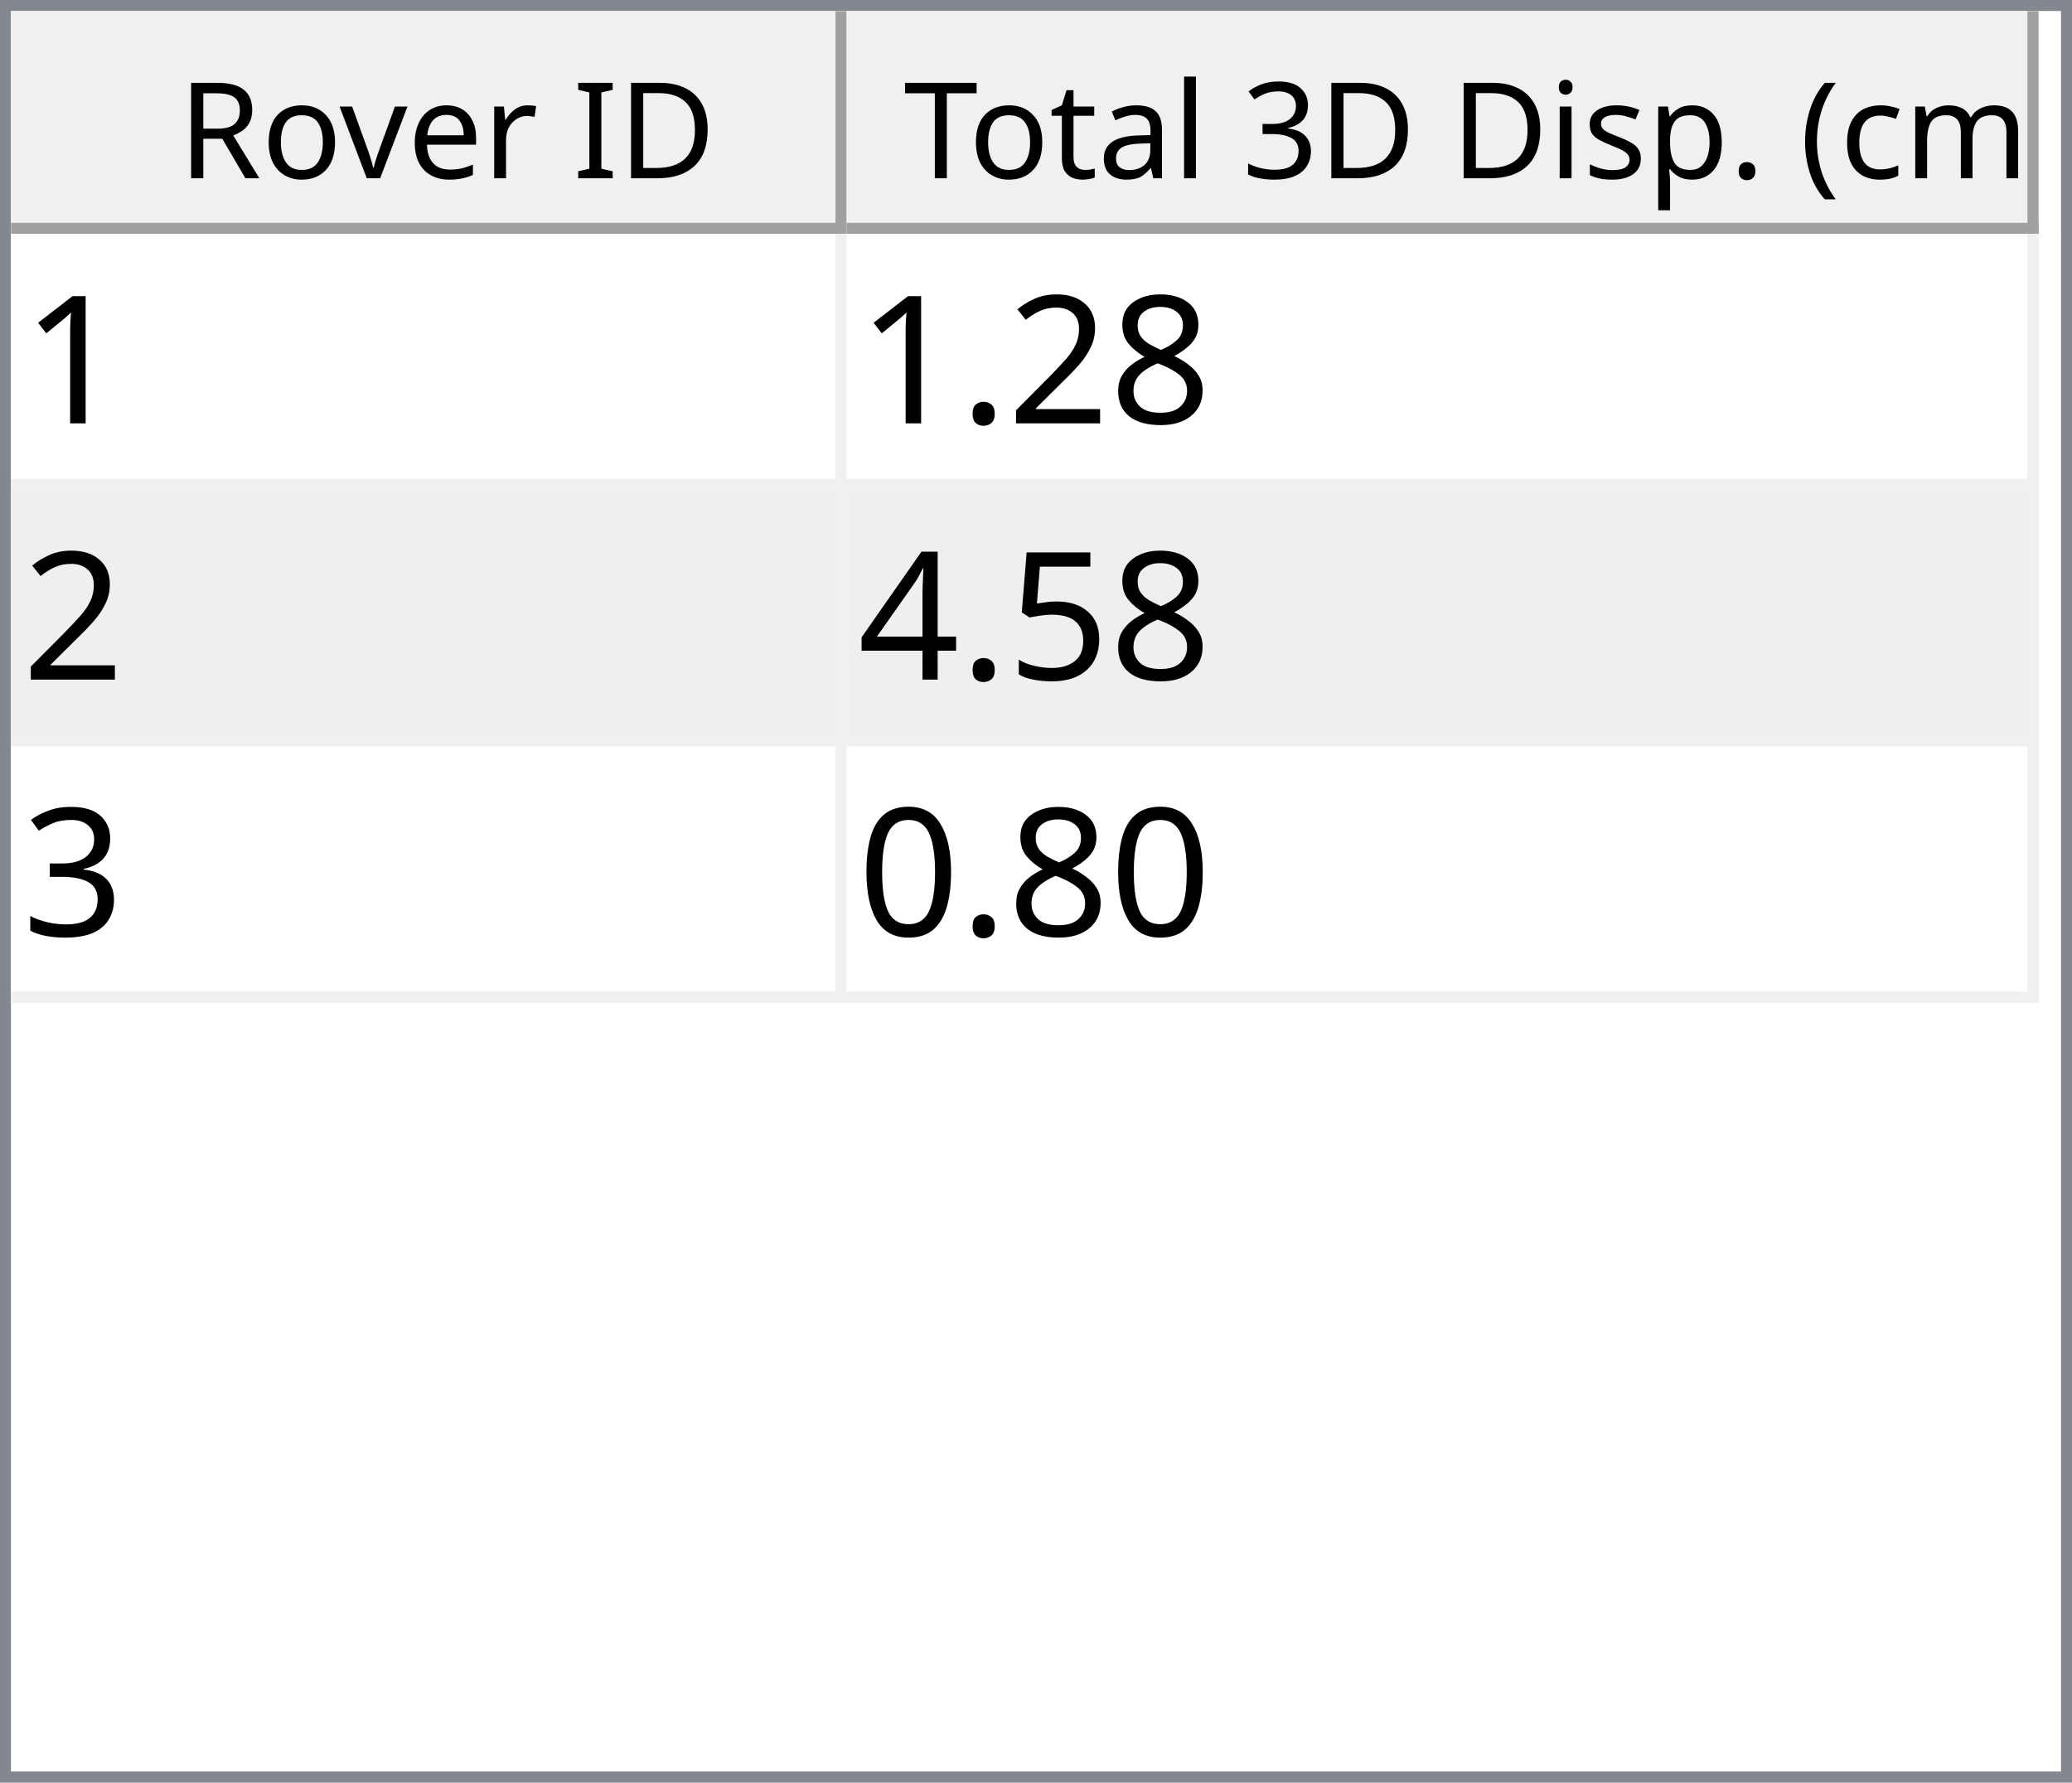
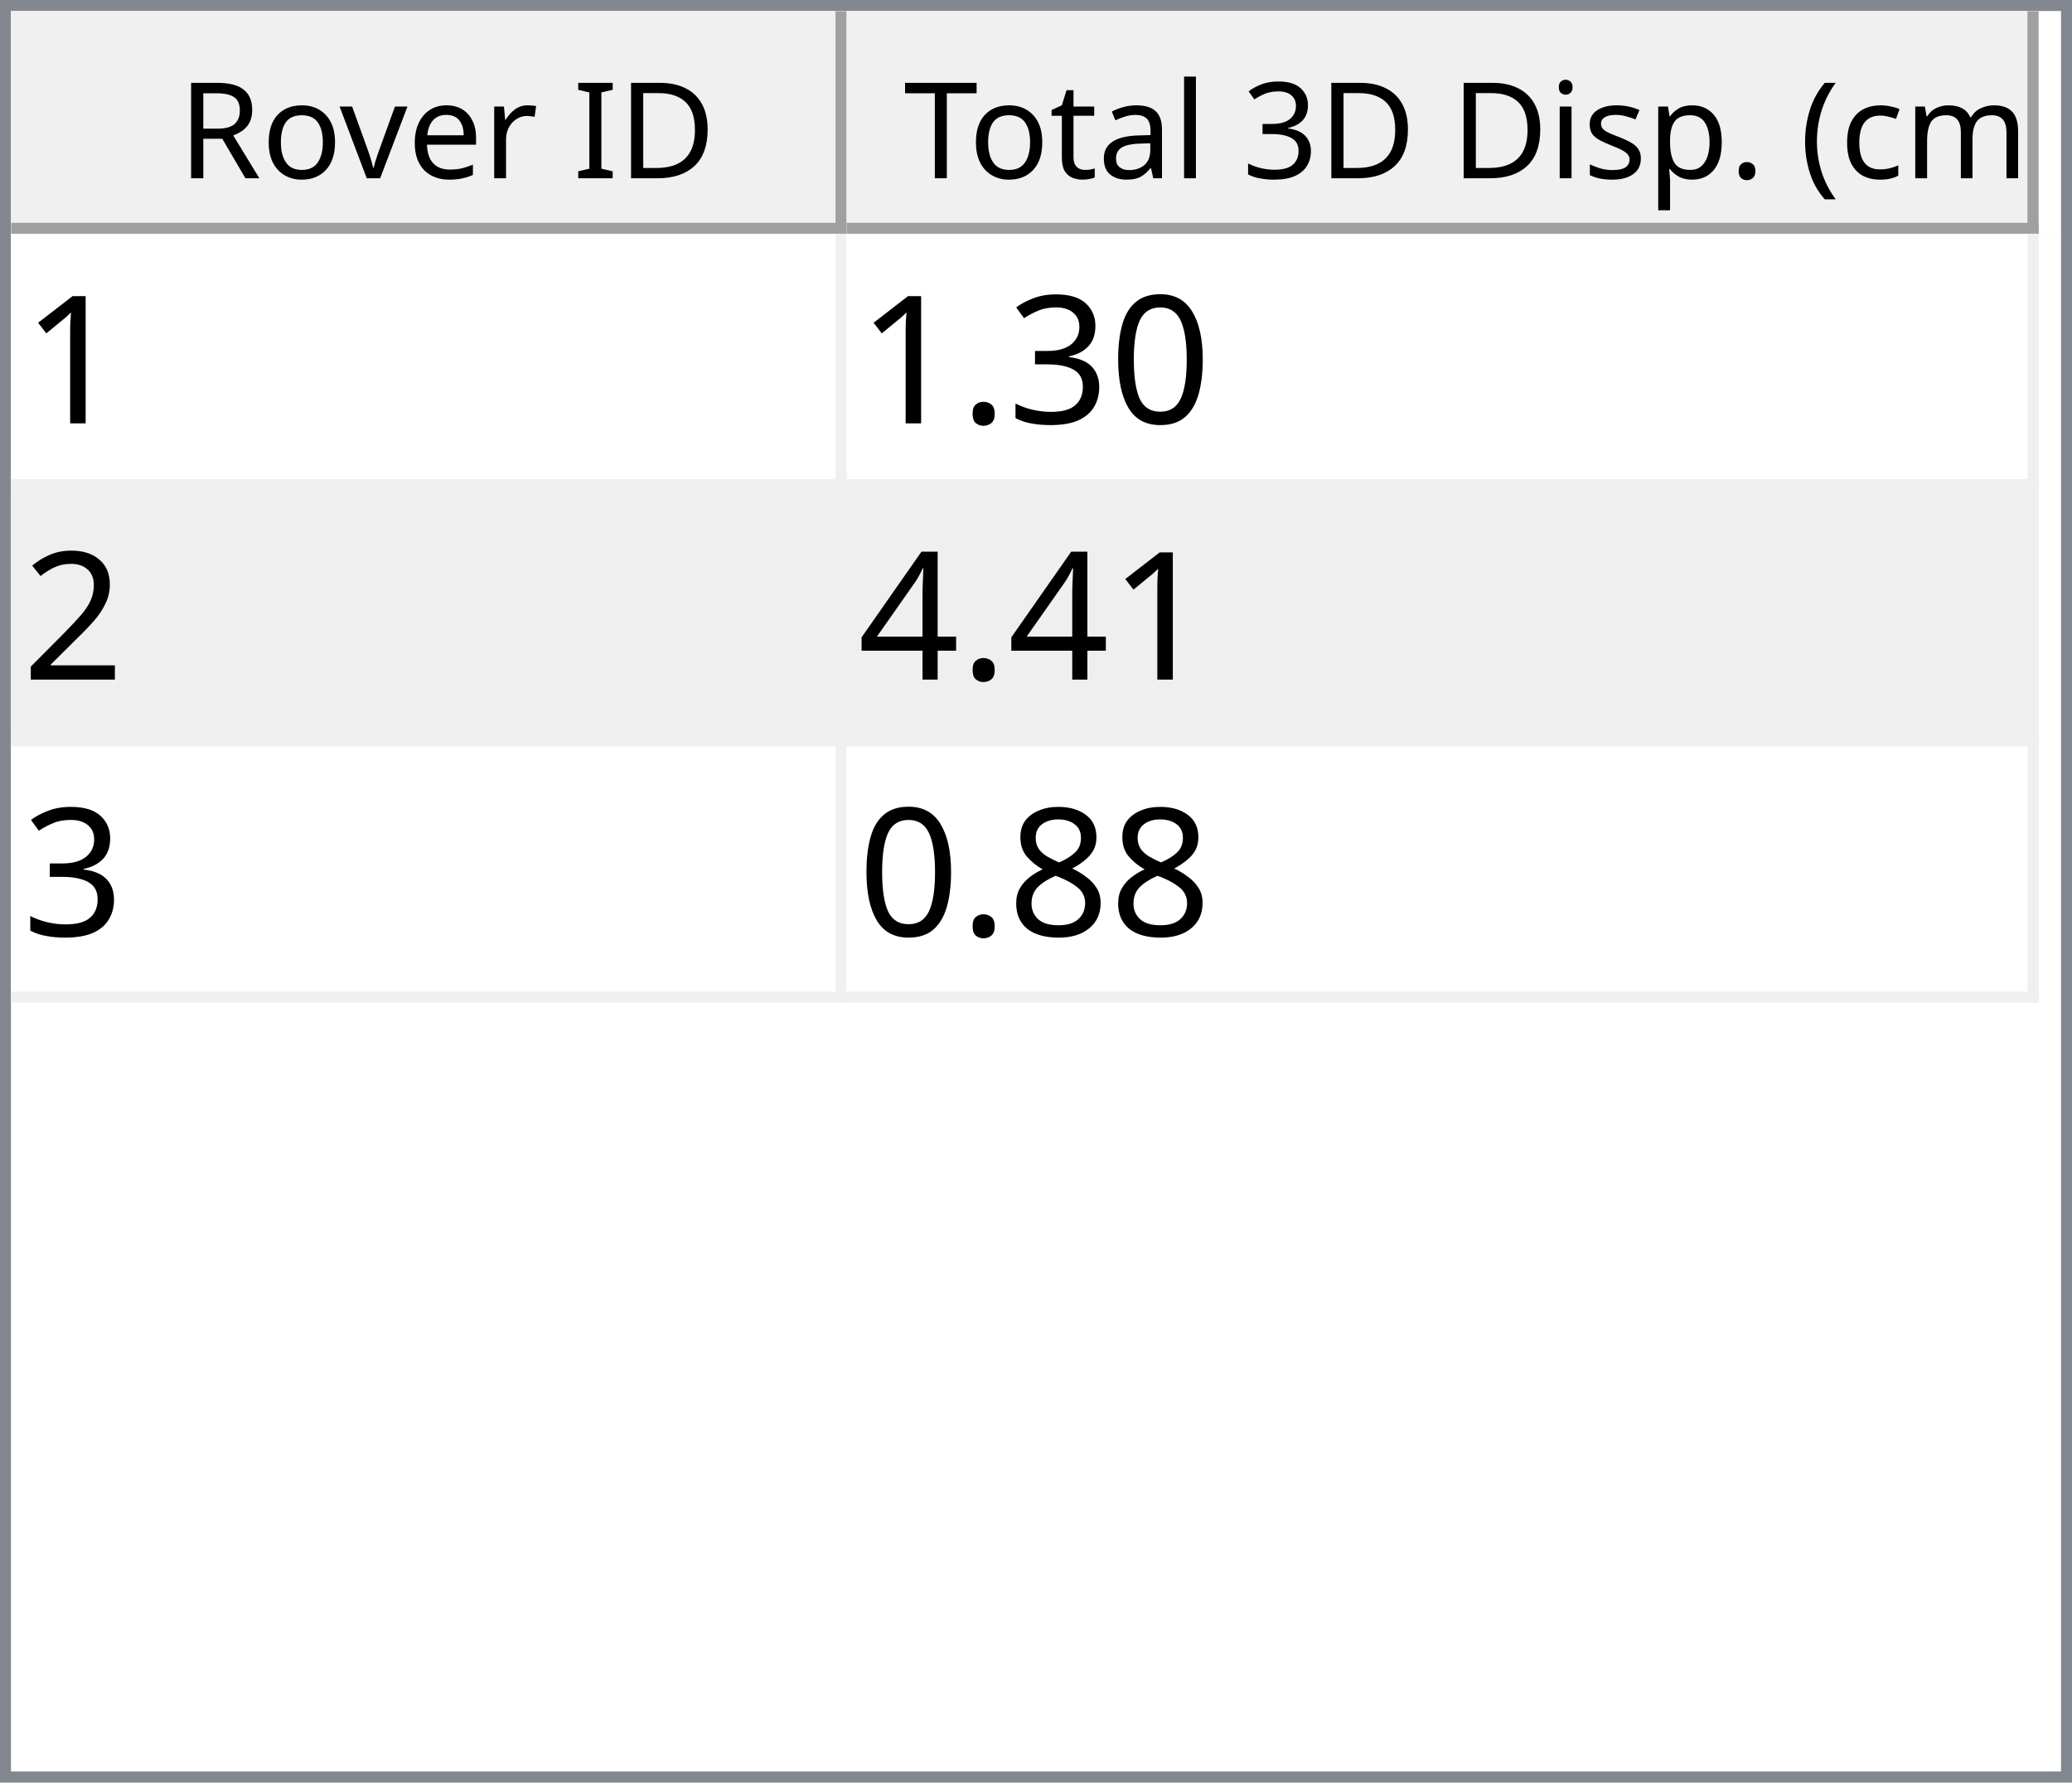
<svg xmlns="http://www.w3.org/2000/svg" style="fill-opacity:1; color-rendering:auto; color-interpolation:auto; text-rendering:auto; stroke:black; stroke-linecap:square; stroke-miterlimit:10; shape-rendering:auto; stroke-opacity:1; fill:black; stroke-dasharray:none; font-weight:normal; stroke-width:1; font-family:'Dialog'; font-style:normal; stroke-linejoin:miter; font-size:12px; stroke-dashoffset:0; image-rendering:auto;" width="186" height="160">
  <defs id="genericDefs" />
  <g>
    <defs id="defs1">
      <clipPath clipPathUnits="userSpaceOnUse" id="clipPath1">
        <path d="M0 0 L186 0 L186 160 L0 160 L0 0 Z" />
      </clipPath>
      <clipPath clipPathUnits="userSpaceOnUse" id="clipPath2">
        <path d="M0 0 L0 160 L186 160 L186 0 Z" />
      </clipPath>
      <clipPath clipPathUnits="userSpaceOnUse" id="clipPath3">
        <path d="M0 0 L0 20 L184 20 L184 0 Z" />
      </clipPath>
      <clipPath clipPathUnits="userSpaceOnUse" id="clipPath4">
        <path d="M0 0 L0 20 L75 20 L75 0 Z" />
      </clipPath>
      <clipPath clipPathUnits="userSpaceOnUse" id="clipPath5">
        <path d="M1 1 L1 19 L74 19 L74 1 Z" />
      </clipPath>
      <clipPath clipPathUnits="userSpaceOnUse" id="clipPath6">
        <path d="M0 0 L0 18 L73 18 L73 0 Z" />
      </clipPath>
      <clipPath clipPathUnits="userSpaceOnUse" id="clipPath7">
        <path d="M-0.5 -0.5 L-0.5 19.5 L74.5 19.5 L74.5 -0.5 Z" />
      </clipPath>
      <clipPath clipPathUnits="userSpaceOnUse" id="clipPath8">
        <path d="M0 0 L0 20 L107 20 L107 0 Z" />
      </clipPath>
      <clipPath clipPathUnits="userSpaceOnUse" id="clipPath9">
        <path d="M1 1 L1 19 L106 19 L106 1 Z" />
      </clipPath>
      <clipPath clipPathUnits="userSpaceOnUse" id="clipPath10">
        <path d="M0 0 L0 18 L105 18 L105 0 Z" />
      </clipPath>
      <clipPath clipPathUnits="userSpaceOnUse" id="clipPath11">
        <path d="M-0.5 -0.5 L-0.5 19.5 L106.5 19.5 L106.5 -0.5 Z" />
      </clipPath>
      <clipPath clipPathUnits="userSpaceOnUse" id="clipPath12">
        <path d="M0 0 L0 138 L184 138 L184 0 Z" />
      </clipPath>
      <clipPath clipPathUnits="userSpaceOnUse" id="clipPath13">
        <path d="M0 0 L0 69 L182 69 L182 0 Z" />
      </clipPath>
      <clipPath clipPathUnits="userSpaceOnUse" id="clipPath14">
        <path d="M-0.5 -0.5 L-0.5 68.5 L181.5 68.5 L181.5 -0.5 Z" />
      </clipPath>
      <clipPath clipPathUnits="userSpaceOnUse" id="clipPath15">
        <path d="M0 0 L0 22 L74 22 L74 0 Z" />
      </clipPath>
      <clipPath clipPathUnits="userSpaceOnUse" id="clipPath16">
        <path d="M0 0 L0 22 L106 22 L106 0 Z" />
      </clipPath>
      <font horiz-adv-x="64.551" id="font1">
        <font-face ascent="107.91" descent="25.098" units-per-em="100" style="font-style:normal; font-family:Segoe UI; font-weight:normal;" />
        <missing-glyph horiz-adv-x="64.551" d="M8.109 0 L8.109 68.266 L56.453 68.266 L56.453 0 L8.109 0 ZM15.328 7.234 L49.219 7.234 L49.219 61.031 L15.328 61.031 L15.328 7.234 Z" />
        <glyph unicode="D" horiz-adv-x="70.117" d="M9.188 0 L9.188 70.016 L28.516 70.016 Q65.531 70.016 65.531 35.891 Q65.531 19.672 55.25 9.836 Q44.969 0 27.734 0 L9.188 0 ZM17.391 62.594 L17.391 7.422 L27.828 7.422 Q41.609 7.422 49.273 14.797 Q56.938 22.172 56.938 35.688 Q56.938 62.594 28.328 62.594 L17.391 62.594 Z" />
        <glyph unicode="I" horiz-adv-x="26.611" d="M17.391 0 L9.188 0 L9.188 70.016 L17.391 70.016 L17.391 0 Z" />
        <glyph unicode=" " horiz-adv-x="27.393" d="" />
        <glyph unicode="r" horiz-adv-x="34.766" d="M34.188 41.891 Q32.078 43.5 28.125 43.5 Q23 43.5 19.555 38.672 Q16.109 33.844 16.109 25.484 L16.109 0 L8.109 0 L8.109 50 L16.109 50 L16.109 39.703 L16.312 39.703 Q18.016 44.969 21.531 47.922 Q25.047 50.875 29.391 50.875 Q32.516 50.875 34.188 50.203 L34.188 41.891 Z" />
        <glyph unicode="e" horiz-adv-x="52.295" d="M48.297 23 L12.984 23 Q13.188 14.656 17.484 10.109 Q21.781 5.562 29.297 5.562 Q37.75 5.562 44.828 11.141 L44.828 3.609 Q38.234 -1.172 27.391 -1.172 Q16.797 -1.172 10.742 5.641 Q4.688 12.453 4.688 24.812 Q4.688 36.469 11.305 43.82 Q17.922 51.172 27.734 51.172 Q37.547 51.172 42.922 44.828 Q48.297 38.484 48.297 27.203 L48.297 23 ZM40.094 29.781 Q40.047 36.719 36.75 40.578 Q33.453 44.438 27.594 44.438 Q21.922 44.438 17.969 40.383 Q14.016 36.328 13.094 29.781 L40.094 29.781 Z" />
        <glyph unicode="v" horiz-adv-x="47.9" d="M47.406 50 L27.484 0 L19.625 0 L0.688 50 L9.469 50 L22.172 13.672 Q23.578 9.672 23.922 6.688 L24.125 6.688 Q24.609 10.453 25.688 13.484 L38.969 50 L47.406 50 Z" />
        <glyph unicode="o" horiz-adv-x="58.594" d="M29 -1.172 Q17.922 -1.172 11.305 5.836 Q4.688 12.844 4.688 24.422 Q4.688 37.016 11.57 44.094 Q18.453 51.172 30.172 51.172 Q41.359 51.172 47.633 44.289 Q53.906 37.406 53.906 25.203 Q53.906 13.234 47.141 6.031 Q40.375 -1.172 29 -1.172 ZM29.594 44.438 Q21.875 44.438 17.383 39.188 Q12.891 33.938 12.891 24.703 Q12.891 15.828 17.43 10.695 Q21.969 5.562 29.594 5.562 Q37.359 5.562 41.531 10.594 Q45.703 15.625 45.703 24.906 Q45.703 34.281 41.531 39.359 Q37.359 44.438 29.594 44.438 Z" />
        <glyph unicode="R" horiz-adv-x="59.814" d="M59.375 0 L49.609 0 L37.891 19.625 Q36.281 22.359 34.766 24.289 Q33.25 26.219 31.664 27.438 Q30.078 28.656 28.25 29.219 Q26.422 29.781 24.125 29.781 L17.391 29.781 L17.391 0 L9.188 0 L9.188 70.016 L30.078 70.016 Q34.672 70.016 38.555 68.867 Q42.438 67.719 45.289 65.375 Q48.141 63.031 49.758 59.547 Q51.375 56.062 51.375 51.375 Q51.375 47.703 50.273 44.656 Q49.172 41.609 47.148 39.211 Q45.125 36.812 42.266 35.133 Q39.406 33.453 35.844 32.516 L35.844 32.328 Q37.594 31.547 38.891 30.547 Q40.188 29.547 41.359 28.18 Q42.531 26.812 43.68 25.078 Q44.828 23.344 46.234 21.047 L59.375 0 ZM17.391 62.594 L17.391 37.203 L28.516 37.203 Q31.594 37.203 34.203 38.133 Q36.812 39.062 38.719 40.797 Q40.625 42.531 41.703 45.047 Q42.781 47.562 42.781 50.688 Q42.781 56.297 39.141 59.445 Q35.5 62.594 28.609 62.594 L17.391 62.594 Z" />
        <glyph unicode=")" horiz-adv-x="30.176" d="M8.297 -15.922 L1.172 -15.922 Q16.406 2.344 16.406 26.812 Q16.406 51.469 1.078 70.016 L8.297 70.016 Q23.531 52.156 23.531 26.703 Q23.531 1.375 8.297 -15.922 Z" />
        <glyph unicode="m" horiz-adv-x="86.133" d="M79.109 0 L71.094 0 L71.094 28.719 Q71.094 37.016 68.531 40.727 Q65.969 44.438 59.906 44.438 Q54.781 44.438 51.195 39.75 Q47.609 35.062 47.609 28.516 L47.609 0 L39.594 0 L39.594 29.688 Q39.594 44.438 28.219 44.438 Q22.953 44.438 19.531 40.016 Q16.109 35.594 16.109 28.516 L16.109 0 L8.109 0 L8.109 50 L16.109 50 L16.109 42.094 L16.312 42.094 Q21.625 51.172 31.844 51.172 Q36.969 51.172 40.773 48.312 Q44.578 45.453 46 40.828 Q51.562 51.172 62.594 51.172 Q79.109 51.172 79.109 30.812 L79.109 0 Z" />
        <glyph unicode="c" horiz-adv-x="46.191" d="M42.188 2.297 Q36.422 -1.172 28.516 -1.172 Q17.828 -1.172 11.258 5.789 Q4.688 12.75 4.688 23.828 Q4.688 36.188 11.766 43.68 Q18.844 51.172 30.672 51.172 Q37.25 51.172 42.281 48.734 L42.281 40.531 Q36.719 44.438 30.375 44.438 Q22.703 44.438 17.797 38.945 Q12.891 33.453 12.891 24.516 Q12.891 15.719 17.508 10.641 Q22.125 5.562 29.891 5.562 Q36.422 5.562 42.188 9.906 L42.188 2.297 Z" />
        <glyph unicode="(" horiz-adv-x="30.176" d="M29.109 -15.922 L21.969 -15.922 Q6.844 1.375 6.844 26.703 Q6.844 52.156 21.969 70.016 L29.203 70.016 Q13.875 51.469 13.875 26.812 Q13.875 2.344 29.109 -15.922 Z" />
        <glyph unicode="." horiz-adv-x="21.68" d="M10.891 -1.078 Q8.641 -1.078 7.055 0.539 Q5.469 2.156 5.469 4.391 Q5.469 6.641 7.055 8.273 Q8.641 9.906 10.891 9.906 Q13.188 9.906 14.797 8.273 Q16.406 6.641 16.406 4.391 Q16.406 2.156 14.797 0.539 Q13.188 -1.078 10.891 -1.078 Z" />
        <glyph unicode="p" horiz-adv-x="58.789" d="M16.312 7.234 L16.109 7.234 L16.109 -23 L8.109 -23 L8.109 50 L16.109 50 L16.109 41.219 L16.312 41.219 Q22.219 51.172 33.594 51.172 Q43.266 51.172 48.688 44.461 Q54.109 37.75 54.109 26.469 Q54.109 13.922 48 6.375 Q41.891 -1.172 31.297 -1.172 Q21.578 -1.172 16.312 7.234 ZM16.109 27.391 L16.109 20.406 Q16.109 14.203 20.141 9.883 Q24.172 5.562 30.375 5.562 Q37.641 5.562 41.773 11.133 Q45.906 16.703 45.906 26.609 Q45.906 34.969 42.047 39.703 Q38.188 44.438 31.594 44.438 Q24.609 44.438 20.359 39.578 Q16.109 34.719 16.109 27.391 Z" />
        <glyph unicode="s" horiz-adv-x="42.432" d="M5.078 1.812 L5.078 10.406 Q11.625 5.562 19.484 5.562 Q30.031 5.562 30.031 12.594 Q30.031 14.594 29.125 15.992 Q28.219 17.391 26.68 18.461 Q25.141 19.531 23.07 20.383 Q21 21.234 18.609 22.172 Q15.281 23.484 12.766 24.828 Q10.25 26.172 8.57 27.859 Q6.891 29.547 6.031 31.695 Q5.172 33.844 5.172 36.719 Q5.172 40.234 6.789 42.945 Q8.406 45.656 11.086 47.484 Q13.766 49.312 17.211 50.242 Q20.656 51.172 24.312 51.172 Q30.812 51.172 35.938 48.922 L35.938 40.828 Q30.422 44.438 23.25 44.438 Q21 44.438 19.195 43.922 Q17.391 43.406 16.094 42.477 Q14.797 41.547 14.086 40.258 Q13.375 38.969 13.375 37.406 Q13.375 35.453 14.086 34.133 Q14.797 32.812 16.164 31.789 Q17.531 30.766 19.484 29.938 Q21.438 29.109 23.922 28.125 Q27.25 26.859 29.883 25.516 Q32.516 24.172 34.375 22.484 Q36.234 20.797 37.234 18.602 Q38.234 16.406 38.234 13.375 Q38.234 9.672 36.602 6.938 Q34.969 4.203 32.234 2.398 Q29.5 0.594 25.93 -0.289 Q22.359 -1.172 18.453 -1.172 Q10.75 -1.172 5.078 1.812 Z" />
        <glyph unicode="i" horiz-adv-x="24.219" d="M12.203 62.703 Q10.062 62.703 8.547 64.164 Q7.031 65.625 7.031 67.875 Q7.031 70.125 8.547 71.609 Q10.062 73.094 12.203 73.094 Q14.406 73.094 15.945 71.609 Q17.484 70.125 17.484 67.875 Q17.484 65.719 15.945 64.211 Q14.406 62.703 12.203 62.703 ZM16.109 0 L8.109 0 L8.109 50 L16.109 50 L16.109 0 Z" />
        <glyph unicode="3" horiz-adv-x="53.906" d="M46.531 19.828 Q46.531 15.094 44.75 11.211 Q42.969 7.328 39.719 4.57 Q36.469 1.812 31.93 0.297 Q27.391 -1.219 21.922 -1.219 Q11.922 -1.219 6 2.594 L6 11.188 Q13.094 5.609 22.219 5.609 Q25.875 5.609 28.828 6.539 Q31.781 7.469 33.906 9.227 Q36.031 10.984 37.18 13.477 Q38.328 15.969 38.328 19.094 Q38.328 32.812 18.797 32.812 L12.984 32.812 L12.984 39.594 L18.5 39.594 Q35.797 39.594 35.797 52.484 Q35.797 64.406 22.609 64.406 Q15.188 64.406 8.688 59.422 L8.688 67.188 Q15.375 71.188 24.609 71.188 Q29 71.188 32.57 69.969 Q36.141 68.75 38.68 66.555 Q41.219 64.359 42.609 61.281 Q44 58.203 44 54.5 Q44 40.672 30.031 36.719 L30.031 36.531 Q33.594 36.141 36.625 34.797 Q39.656 33.453 41.852 31.305 Q44.047 29.156 45.289 26.25 Q46.531 23.344 46.531 19.828 Z" />
        <glyph unicode="l" horiz-adv-x="24.219" d="M16.109 0 L8.109 0 L8.109 74.031 L16.109 74.031 L16.109 0 Z" />
        <glyph unicode="a" horiz-adv-x="50.879" d="M43.891 0 L35.891 0 L35.891 7.812 L35.688 7.812 Q30.469 -1.172 20.312 -1.172 Q12.844 -1.172 8.617 2.781 Q4.391 6.734 4.391 13.281 Q4.391 27.297 20.906 29.594 L35.891 31.688 Q35.891 44.438 25.594 44.438 Q16.547 44.438 9.281 38.281 L9.281 46.484 Q16.656 51.172 26.266 51.172 Q43.891 51.172 43.891 32.516 L43.891 0 ZM35.891 25.297 L23.828 23.641 Q18.266 22.859 15.43 20.875 Q12.594 18.891 12.594 13.875 Q12.594 10.203 15.211 7.883 Q17.828 5.562 22.172 5.562 Q28.125 5.562 32.008 9.742 Q35.891 13.922 35.891 20.312 L35.891 25.297 Z" />
        <glyph unicode="t" horiz-adv-x="33.887" d="M31.297 0.484 Q28.469 -1.078 23.828 -1.078 Q10.688 -1.078 10.688 13.578 L10.688 43.172 L2.094 43.172 L2.094 50 L10.688 50 L10.688 62.203 L18.703 64.797 L18.703 50 L31.297 50 L31.297 43.172 L18.703 43.172 L18.703 14.984 Q18.703 9.969 20.414 7.82 Q22.125 5.672 26.078 5.672 Q29.109 5.672 31.297 7.328 L31.297 0.484 Z" />
        <glyph unicode="T" horiz-adv-x="52.393" d="M50.594 62.594 L30.375 62.594 L30.375 0 L22.172 0 L22.172 62.594 L2 62.594 L2 70.016 L50.594 70.016 L50.594 62.594 Z" />
      </font>
      <font horiz-adv-x="75.0" id="font2">
        <font-face ascent="100.537" descent="21.973" units-per-em="100" style="font-style:normal; font-family:sans-serif; font-weight:normal;" />
        <missing-glyph horiz-adv-x="75.0" d="M12.5 0 L12.5 62.5 L62.5 62.5 L62.5 0 L12.5 0 ZM14.062 1.562 L60.938 1.562 L60.938 60.938 L14.062 60.938 L14.062 1.562 Z" />
        <glyph unicode="1" horiz-adv-x="55.615" d="M37.25 0 L28.469 0 L28.469 56 Q25.297 52.984 20.141 49.953 Q14.984 46.922 10.891 45.406 L10.891 53.906 Q18.266 57.375 23.781 62.305 Q29.297 67.234 31.594 71.875 L37.25 71.875 L37.25 0 Z" />
+         <glyph unicode="0" horiz-adv-x="55.615" d="M4.156 35.297 Q4.156 48 6.766 55.742 Q9.375 63.484 14.523 67.68 Q19.672 71.875 27.484 71.875 Q33.25 71.875 37.594 69.555 Q41.938 67.234 44.773 62.867 Q47.609 58.5 49.219 52.227 Q50.828 45.953 50.828 35.297 Q50.828 22.703 48.242 14.969 Q45.656 7.234 40.508 3.008 Q35.359 -1.219 27.484 -1.219 Q17.141 -1.219 11.234 6.203 Q4.156 15.141 4.156 35.297 ZM13.188 35.297 Q13.188 17.672 17.312 11.836 Q21.438 6 27.484 6 Q33.547 6 37.672 11.859 Q41.797 17.719 41.797 35.297 Q41.797 52.984 37.672 58.789 Q33.547 64.594 27.391 64.594 Q21.344 64.594 17.719 59.469 Q13.188 52.938 13.188 35.297 Z" />
+         <glyph unicode="3" horiz-adv-x="55.615" d="M4.203 18.891 L12.984 20.062 Q14.5 12.594 18.141 9.297 Q21.781 6 27 6 Q33.203 6 37.477 10.297 Q41.75 14.594 41.75 20.953 Q41.75 27 37.797 30.93 Q33.844 34.859 27.734 34.859 Q25.25 34.859 21.531 33.891 L22.516 41.609 Q23.391 41.5 23.922 41.5 Q29.547 41.5 34.039 44.43 Q38.531 47.359 38.531 53.469 Q38.531 58.297 35.258 61.477 Q31.984 64.656 26.812 64.656 Q21.688 64.656 18.266 61.43 Q14.844 58.203 13.875 51.766 L5.078 53.328 Q6.688 62.156 12.398 67.016 Q18.109 71.875 26.609 71.875 Q32.469 71.875 37.398 69.359 Q42.328 66.844 44.945 62.5 Q47.562 58.156 47.562 53.266 Q47.562 48.641 45.07 44.828 Q42.578 41.016 37.703 38.766 Q44.047 37.312 47.562 32.695 Q51.078 28.078 51.078 21.141 Q51.078 11.766 44.242 5.25 Q37.406 -1.266 26.953 -1.266 Q17.531 -1.266 11.305 4.352 Q5.078 9.969 4.203 18.891 Z" />
+         <glyph unicode="." horiz-adv-x="27.783" d="M9.078 0 L9.078 10.016 L19.094 10.016 L19.094 0 L9.078 0 Z" />
+         <glyph unicode="2" horiz-adv-x="55.615" d="M50.344 8.453 L50.344 0 L3.031 0 Q2.938 3.172 4.047 6.109 Q5.859 10.938 9.836 15.625 Q13.812 20.312 21.344 26.469 Q33.016 36.031 37.117 41.625 Q41.219 47.219 41.219 52.203 Q41.219 57.422 37.477 61.008 Q33.734 64.594 27.734 64.594 Q21.391 64.594 17.578 60.789 Q13.766 56.984 13.719 50.25 L4.688 51.172 Q5.609 61.281 11.664 66.578 Q17.719 71.875 27.938 71.875 Q38.234 71.875 44.242 66.164 Q50.25 60.453 50.25 52 Q50.25 47.703 48.492 43.555 Q46.734 39.406 42.656 34.812 Q38.578 30.219 29.109 22.219 Q21.188 15.578 18.945 13.211 Q16.703 10.844 15.234 8.453 L50.344 8.453 Z" />
+         <glyph unicode="4" horiz-adv-x="55.615" d="M32.328 0 L32.328 17.141 L1.266 17.141 L1.266 25.203 L33.938 71.578 L41.109 71.578 L41.109 25.203 L50.781 25.203 L50.781 17.141 L41.109 17.141 L41.109 0 L32.328 0 ZM32.328 25.203 L32.328 57.469 L9.906 25.203 L32.328 25.203 Z" />
        <glyph unicode="8" horiz-adv-x="55.615" d="M17.672 38.812 Q12.203 40.828 9.57 44.539 Q6.938 48.25 6.938 53.422 Q6.938 61.234 12.555 66.555 Q18.172 71.875 27.484 71.875 Q36.859 71.875 42.578 66.43 Q48.297 60.984 48.297 53.172 Q48.297 48.188 45.68 44.508 Q43.062 40.828 37.75 38.812 Q44.344 36.672 47.781 31.883 Q51.219 27.094 51.219 20.453 Q51.219 11.281 44.727 5.031 Q38.234 -1.219 27.641 -1.219 Q17.047 -1.219 10.547 5.055 Q4.047 11.328 4.047 20.703 Q4.047 27.688 7.594 32.398 Q11.141 37.109 17.672 38.812 ZM15.922 53.719 Q15.922 48.641 19.195 45.414 Q22.469 42.188 27.688 42.188 Q32.766 42.188 36.016 45.383 Q39.266 48.578 39.266 53.219 Q39.266 58.062 35.914 61.359 Q32.562 64.656 27.594 64.656 Q22.562 64.656 19.242 61.43 Q15.922 58.203 15.922 53.719 ZM13.094 20.656 Q13.094 16.891 14.875 13.375 Q16.656 9.859 20.172 7.93 Q23.688 6 27.734 6 Q34.031 6 38.133 10.055 Q42.234 14.109 42.234 20.359 Q42.234 26.703 38.016 30.859 Q33.797 35.016 27.438 35.016 Q21.234 35.016 17.164 30.914 Q13.094 26.812 13.094 20.656 Z" />
-         <glyph unicode="2" horiz-adv-x="55.615" d="M50.344 8.453 L50.344 0 L3.031 0 Q2.938 3.172 4.047 6.109 Q5.859 10.938 9.836 15.625 Q13.812 20.312 21.344 26.469 Q33.016 36.031 37.117 41.625 Q41.219 47.219 41.219 52.203 Q41.219 57.422 37.477 61.008 Q33.734 64.594 27.734 64.594 Q21.391 64.594 17.578 60.789 Q13.766 56.984 13.719 50.25 L4.688 51.172 Q5.609 61.281 11.664 66.578 Q17.719 71.875 27.938 71.875 Q38.234 71.875 44.242 66.164 Q50.25 60.453 50.25 52 Q50.25 47.703 48.492 43.555 Q46.734 39.406 42.656 34.812 Q38.578 30.219 29.109 22.219 Q21.188 15.578 18.945 13.211 Q16.703 10.844 15.234 8.453 L50.344 8.453 Z" />
-         <glyph unicode="." horiz-adv-x="27.783" d="M9.078 0 L9.078 10.016 L19.094 10.016 L19.094 0 L9.078 0 Z" />
-         <glyph unicode="5" horiz-adv-x="55.615" d="M4.156 18.75 L13.375 19.531 Q14.406 12.797 18.141 9.398 Q21.875 6 27.156 6 Q33.5 6 37.891 10.789 Q42.281 15.578 42.281 23.484 Q42.281 31 38.062 35.352 Q33.844 39.703 27 39.703 Q22.75 39.703 19.336 37.773 Q15.922 35.844 13.969 32.766 L5.719 33.844 L12.641 70.609 L48.25 70.609 L48.25 62.203 L19.672 62.203 L15.828 42.969 Q22.266 47.469 29.344 47.469 Q38.719 47.469 45.164 40.969 Q51.609 34.469 51.609 24.266 Q51.609 14.547 45.953 7.469 Q39.062 -1.219 27.156 -1.219 Q17.391 -1.219 11.211 4.25 Q5.031 9.719 4.156 18.75 Z" />
-         <glyph unicode="4" horiz-adv-x="55.615" d="M32.328 0 L32.328 17.141 L1.266 17.141 L1.266 25.203 L33.938 71.578 L41.109 71.578 L41.109 25.203 L50.781 25.203 L50.781 17.141 L41.109 17.141 L41.109 0 L32.328 0 ZM32.328 25.203 L32.328 57.469 L9.906 25.203 L32.328 25.203 Z" />
-         <glyph unicode="3" horiz-adv-x="55.615" d="M4.203 18.891 L12.984 20.062 Q14.5 12.594 18.141 9.297 Q21.781 6 27 6 Q33.203 6 37.477 10.297 Q41.75 14.594 41.75 20.953 Q41.75 27 37.797 30.93 Q33.844 34.859 27.734 34.859 Q25.25 34.859 21.531 33.891 L22.516 41.609 Q23.391 41.5 23.922 41.5 Q29.547 41.5 34.039 44.43 Q38.531 47.359 38.531 53.469 Q38.531 58.297 35.258 61.477 Q31.984 64.656 26.812 64.656 Q21.688 64.656 18.266 61.43 Q14.844 58.203 13.875 51.766 L5.078 53.328 Q6.688 62.156 12.398 67.016 Q18.109 71.875 26.609 71.875 Q32.469 71.875 37.398 69.359 Q42.328 66.844 44.945 62.5 Q47.562 58.156 47.562 53.266 Q47.562 48.641 45.07 44.828 Q42.578 41.016 37.703 38.766 Q44.047 37.312 47.562 32.695 Q51.078 28.078 51.078 21.141 Q51.078 11.766 44.242 5.25 Q37.406 -1.266 26.953 -1.266 Q17.531 -1.266 11.305 4.352 Q5.078 9.969 4.203 18.891 Z" />
-         <glyph unicode="0" horiz-adv-x="55.615" d="M4.156 35.297 Q4.156 48 6.766 55.742 Q9.375 63.484 14.523 67.68 Q19.672 71.875 27.484 71.875 Q33.25 71.875 37.594 69.555 Q41.938 67.234 44.773 62.867 Q47.609 58.5 49.219 52.227 Q50.828 45.953 50.828 35.297 Q50.828 22.703 48.242 14.969 Q45.656 7.234 40.508 3.008 Q35.359 -1.219 27.484 -1.219 Q17.141 -1.219 11.234 6.203 Q4.156 15.141 4.156 35.297 ZM13.188 35.297 Q13.188 17.672 17.312 11.836 Q21.438 6 27.484 6 Q33.547 6 37.672 11.859 Q41.797 17.719 41.797 35.297 Q41.797 52.984 37.672 58.789 Q33.547 64.594 27.391 64.594 Q21.344 64.594 17.719 59.469 Q13.188 52.938 13.188 35.297 Z" />
      </font>
    </defs>
    <g style="fill:white; stroke:white;">
      <rect x="0" y="0" width="186" style="clip-path:url(#clipPath1); stroke:none;" height="160" />
    </g>
    <g style="fill:white; text-rendering:optimizeSpeed; color-rendering:optimizeSpeed; image-rendering:optimizeSpeed; shape-rendering:crispEdges; stroke:white; color-interpolation:sRGB;">
      <rect x="0" width="186" height="160" y="0" style="stroke:none;" />
      <path style="stroke:none;" d="M0 160 L186 160 L186 0 L0 0 Z" />
    </g>
    <g style="fill:rgb(240,240,240); font-family:'Segoe UI'; stroke:rgb(240,240,240);">
      <rect x="0" y="0" width="186" style="clip-path:url(#clipPath2); stroke:none;" height="160" />
    </g>
    <g style="fill:rgb(130,135,144); font-family:'Segoe UI'; stroke:rgb(130,135,144);">
      <path d="M0 0 L186 0 L186 160 L0 160 L0 0 ZM1 1 L185 1 L185 159 L1 159 L1 1 Z" style="fill-rule:evenodd; clip-path:url(#clipPath2); stroke:none;" />
    </g>
    <g style="fill:white; font-family:'Segoe UI'; stroke:white;" transform="translate(1,1)">
      <rect x="0" y="0" width="184" style="clip-path:url(#clipPath3); stroke:none;" height="20" />
    </g>
    <g style="fill:rgb(240,240,240); font-family:'Segoe UI'; stroke:rgb(240,240,240);" transform="translate(1,1)">
      <rect x="0" y="0" width="75" style="clip-path:url(#clipPath4); stroke:none;" height="20" />
    </g>
    <g style="font-family:'Segoe UI';" transform="translate(2,2)">
      <text x="14" xml:space="preserve" y="14" style="clip-path:url(#clipPath6); stroke:none;">Rover ID</text>
    </g>
    <g style="fill:rgb(160,160,160); font-family:'Segoe UI'; stroke:rgb(160,160,160); stroke-linejoin:bevel;" transform="translate(1.5,1.5)">
      <line x1="74" x2="74" y1="0" style="fill:none; clip-path:url(#clipPath7);" y2="19" />
    </g>
    <g style="fill:rgb(160,160,160); font-family:'Segoe UI'; stroke:rgb(160,160,160); stroke-linejoin:bevel;" transform="matrix(1,0,0,1,1,1) translate(0.5,0.5)">
      <line x1="0" x2="74" y1="19" style="fill:none; clip-path:url(#clipPath7);" y2="19" />
    </g>
    <g style="fill:rgb(240,240,240); font-family:'Segoe UI'; stroke:rgb(240,240,240);" transform="translate(76,1)">
      <rect x="0" y="0" width="107" style="clip-path:url(#clipPath8); stroke:none;" height="20" />
    </g>
    <g style="font-family:'Segoe UI';" transform="translate(77,2)">
      <text x="1" xml:space="preserve" y="14" style="clip-path:url(#clipPath10); stroke:none;"> Total 3D Disp. (cm)</text>
    </g>
    <g style="fill:rgb(160,160,160); font-family:'Segoe UI'; stroke:rgb(160,160,160); stroke-linejoin:bevel;" transform="translate(76.5,1.5)">
      <line x1="106" x2="106" y1="0" style="fill:none; clip-path:url(#clipPath11);" y2="19" />
    </g>
    <g style="fill:rgb(160,160,160); font-family:'Segoe UI'; stroke:rgb(160,160,160); stroke-linejoin:bevel;" transform="matrix(1,0,0,1,76,1) translate(0.5,0.5)">
      <line x1="0" x2="106" y1="19" style="fill:none; clip-path:url(#clipPath11);" y2="19" />
    </g>
    <g style="fill:white; font-family:'Segoe UI'; stroke:white;" transform="translate(1,21)">
      <rect x="0" y="0" width="184" style="clip-path:url(#clipPath12); stroke:none;" height="138" />
    </g>
    <g style="fill:rgb(240,240,240); font-size:16px; font-family:sans-serif; stroke:rgb(240,240,240);" transform="translate(1,21)">
      <rect x="0" y="0" width="182" style="clip-path:url(#clipPath13); stroke:none;" height="69" />
      <line transform="translate(0.5,0.5)" x1="0" x2="181" y1="22" style="clip-path:url(#clipPath14); fill:none; stroke-linejoin:bevel;" y2="22" />
    </g>
    <g transform="matrix(1,0,0,1,1,21) translate(0.5,0.5)" style="fill:rgb(240,240,240); font-size:16px; font-family:sans-serif; stroke:rgb(240,240,240); stroke-linejoin:bevel;">
      <line x1="0" x2="181" y1="45" style="fill:none; clip-path:url(#clipPath14);" y2="45" />
    </g>
    <g transform="matrix(1,0,0,1,1,21) translate(0.5,0.5)" style="fill:rgb(240,240,240); font-size:16px; font-family:sans-serif; stroke:rgb(240,240,240); stroke-linejoin:bevel;">
      <line x1="0" x2="181" y1="68" style="fill:none; clip-path:url(#clipPath14);" y2="68" />
    </g>
    <g transform="matrix(1,0,0,1,1,21) translate(0.5,0.5)" style="fill:rgb(240,240,240); font-size:16px; font-family:sans-serif; stroke:rgb(240,240,240); stroke-linejoin:bevel;">
      <line x1="74" x2="74" y1="0" style="fill:none; clip-path:url(#clipPath14);" y2="68" />
    </g>
    <g transform="matrix(1,0,0,1,1,21) translate(0.5,0.5)" style="fill:rgb(240,240,240); font-size:16px; font-family:sans-serif; stroke:rgb(240,240,240); stroke-linejoin:bevel;">
      <line x1="181" x2="181" y1="0" style="fill:none; clip-path:url(#clipPath14);" y2="68" />
    </g>
    <g style="fill:white; font-size:16px; font-family:sans-serif; stroke:white;" transform="matrix(1,0,0,1,1,21)">
      <rect x="0" y="0" width="74" style="clip-path:url(#clipPath15); stroke:none;" height="22" />
      <text x="1" y="17" style="fill:black; clip-path:url(#clipPath15); stroke:none;" xml:space="preserve">1</text>
    </g>
    <g style="fill:white; font-size:16px; font-family:sans-serif; stroke:white;" transform="matrix(1,0,0,1,1,21) translate(75,0)">
      <rect x="0" y="0" width="106" style="clip-path:url(#clipPath16); stroke:none;" height="22" />
-       <text x="1" y="17" style="fill:black; clip-path:url(#clipPath16); stroke:none;" xml:space="preserve">1.28</text>
+       <text x="1" y="17" style="fill:black; clip-path:url(#clipPath16); stroke:none;" xml:space="preserve">1.30</text>
    </g>
    <g style="fill:rgb(239,239,239); font-size:16px; font-family:sans-serif; stroke:rgb(239,239,239);" transform="matrix(1,0,0,1,1,21) translate(0,23)">
      <rect x="0" y="0" width="74" style="clip-path:url(#clipPath15); stroke:none;" height="22" />
      <text x="1" y="17" style="fill:black; clip-path:url(#clipPath15); stroke:none;" xml:space="preserve">2</text>
    </g>
    <g style="fill:rgb(239,239,239); font-size:16px; font-family:sans-serif; stroke:rgb(239,239,239);" transform="matrix(1,0,0,1,1,21) translate(75,23)">
      <rect x="0" y="0" width="106" style="clip-path:url(#clipPath16); stroke:none;" height="22" />
-       <text x="1" y="17" style="fill:black; clip-path:url(#clipPath16); stroke:none;" xml:space="preserve">4.58</text>
+       <text x="1" y="17" style="fill:black; clip-path:url(#clipPath16); stroke:none;" xml:space="preserve">4.41</text>
    </g>
    <g style="fill:white; font-size:16px; font-family:sans-serif; stroke:white;" transform="matrix(1,0,0,1,1,21) translate(0,46)">
      <rect x="0" y="0" width="74" style="clip-path:url(#clipPath15); stroke:none;" height="22" />
      <text x="1" y="17" style="fill:black; clip-path:url(#clipPath15); stroke:none;" xml:space="preserve">3</text>
    </g>
    <g style="fill:white; font-size:16px; font-family:sans-serif; stroke:white;" transform="matrix(1,0,0,1,1,21) translate(75,46)">
      <rect x="0" y="0" width="106" style="clip-path:url(#clipPath16); stroke:none;" height="22" />
-       <text x="1" y="17" style="fill:black; clip-path:url(#clipPath16); stroke:none;" xml:space="preserve">0.80</text>
+       <text x="1" y="17" style="fill:black; clip-path:url(#clipPath16); stroke:none;" xml:space="preserve">0.88</text>
    </g>
  </g>
</svg>
